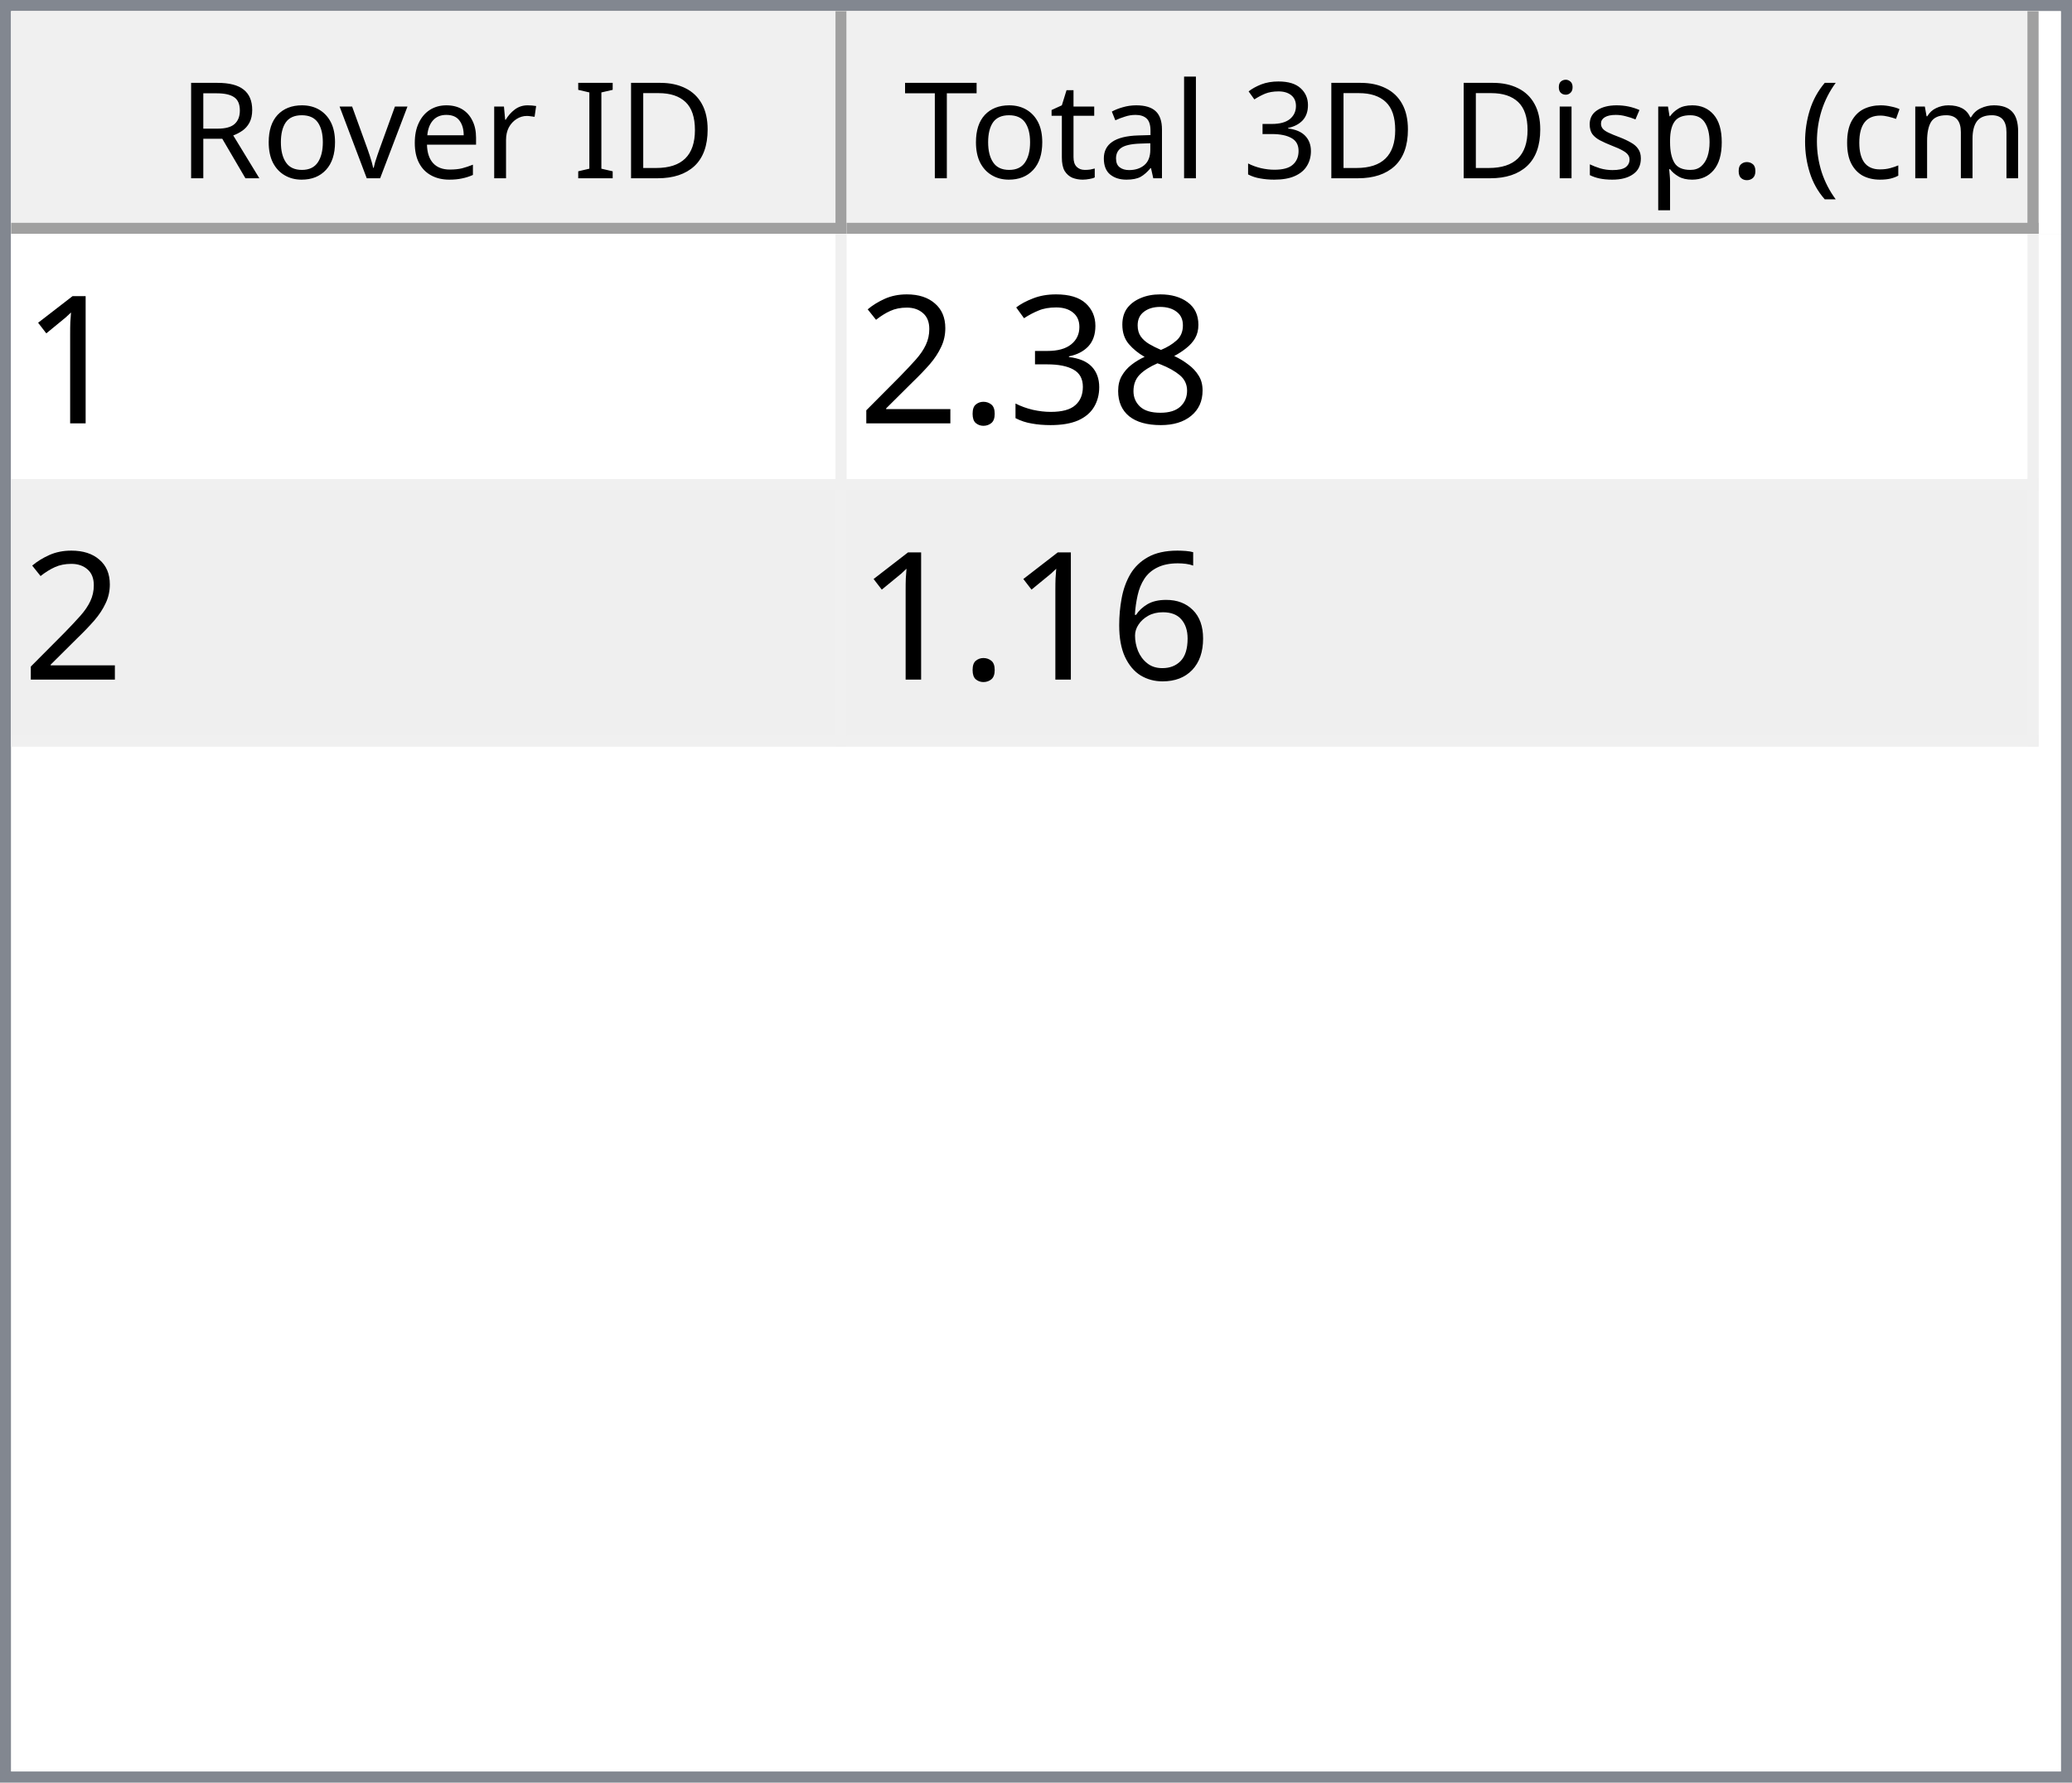
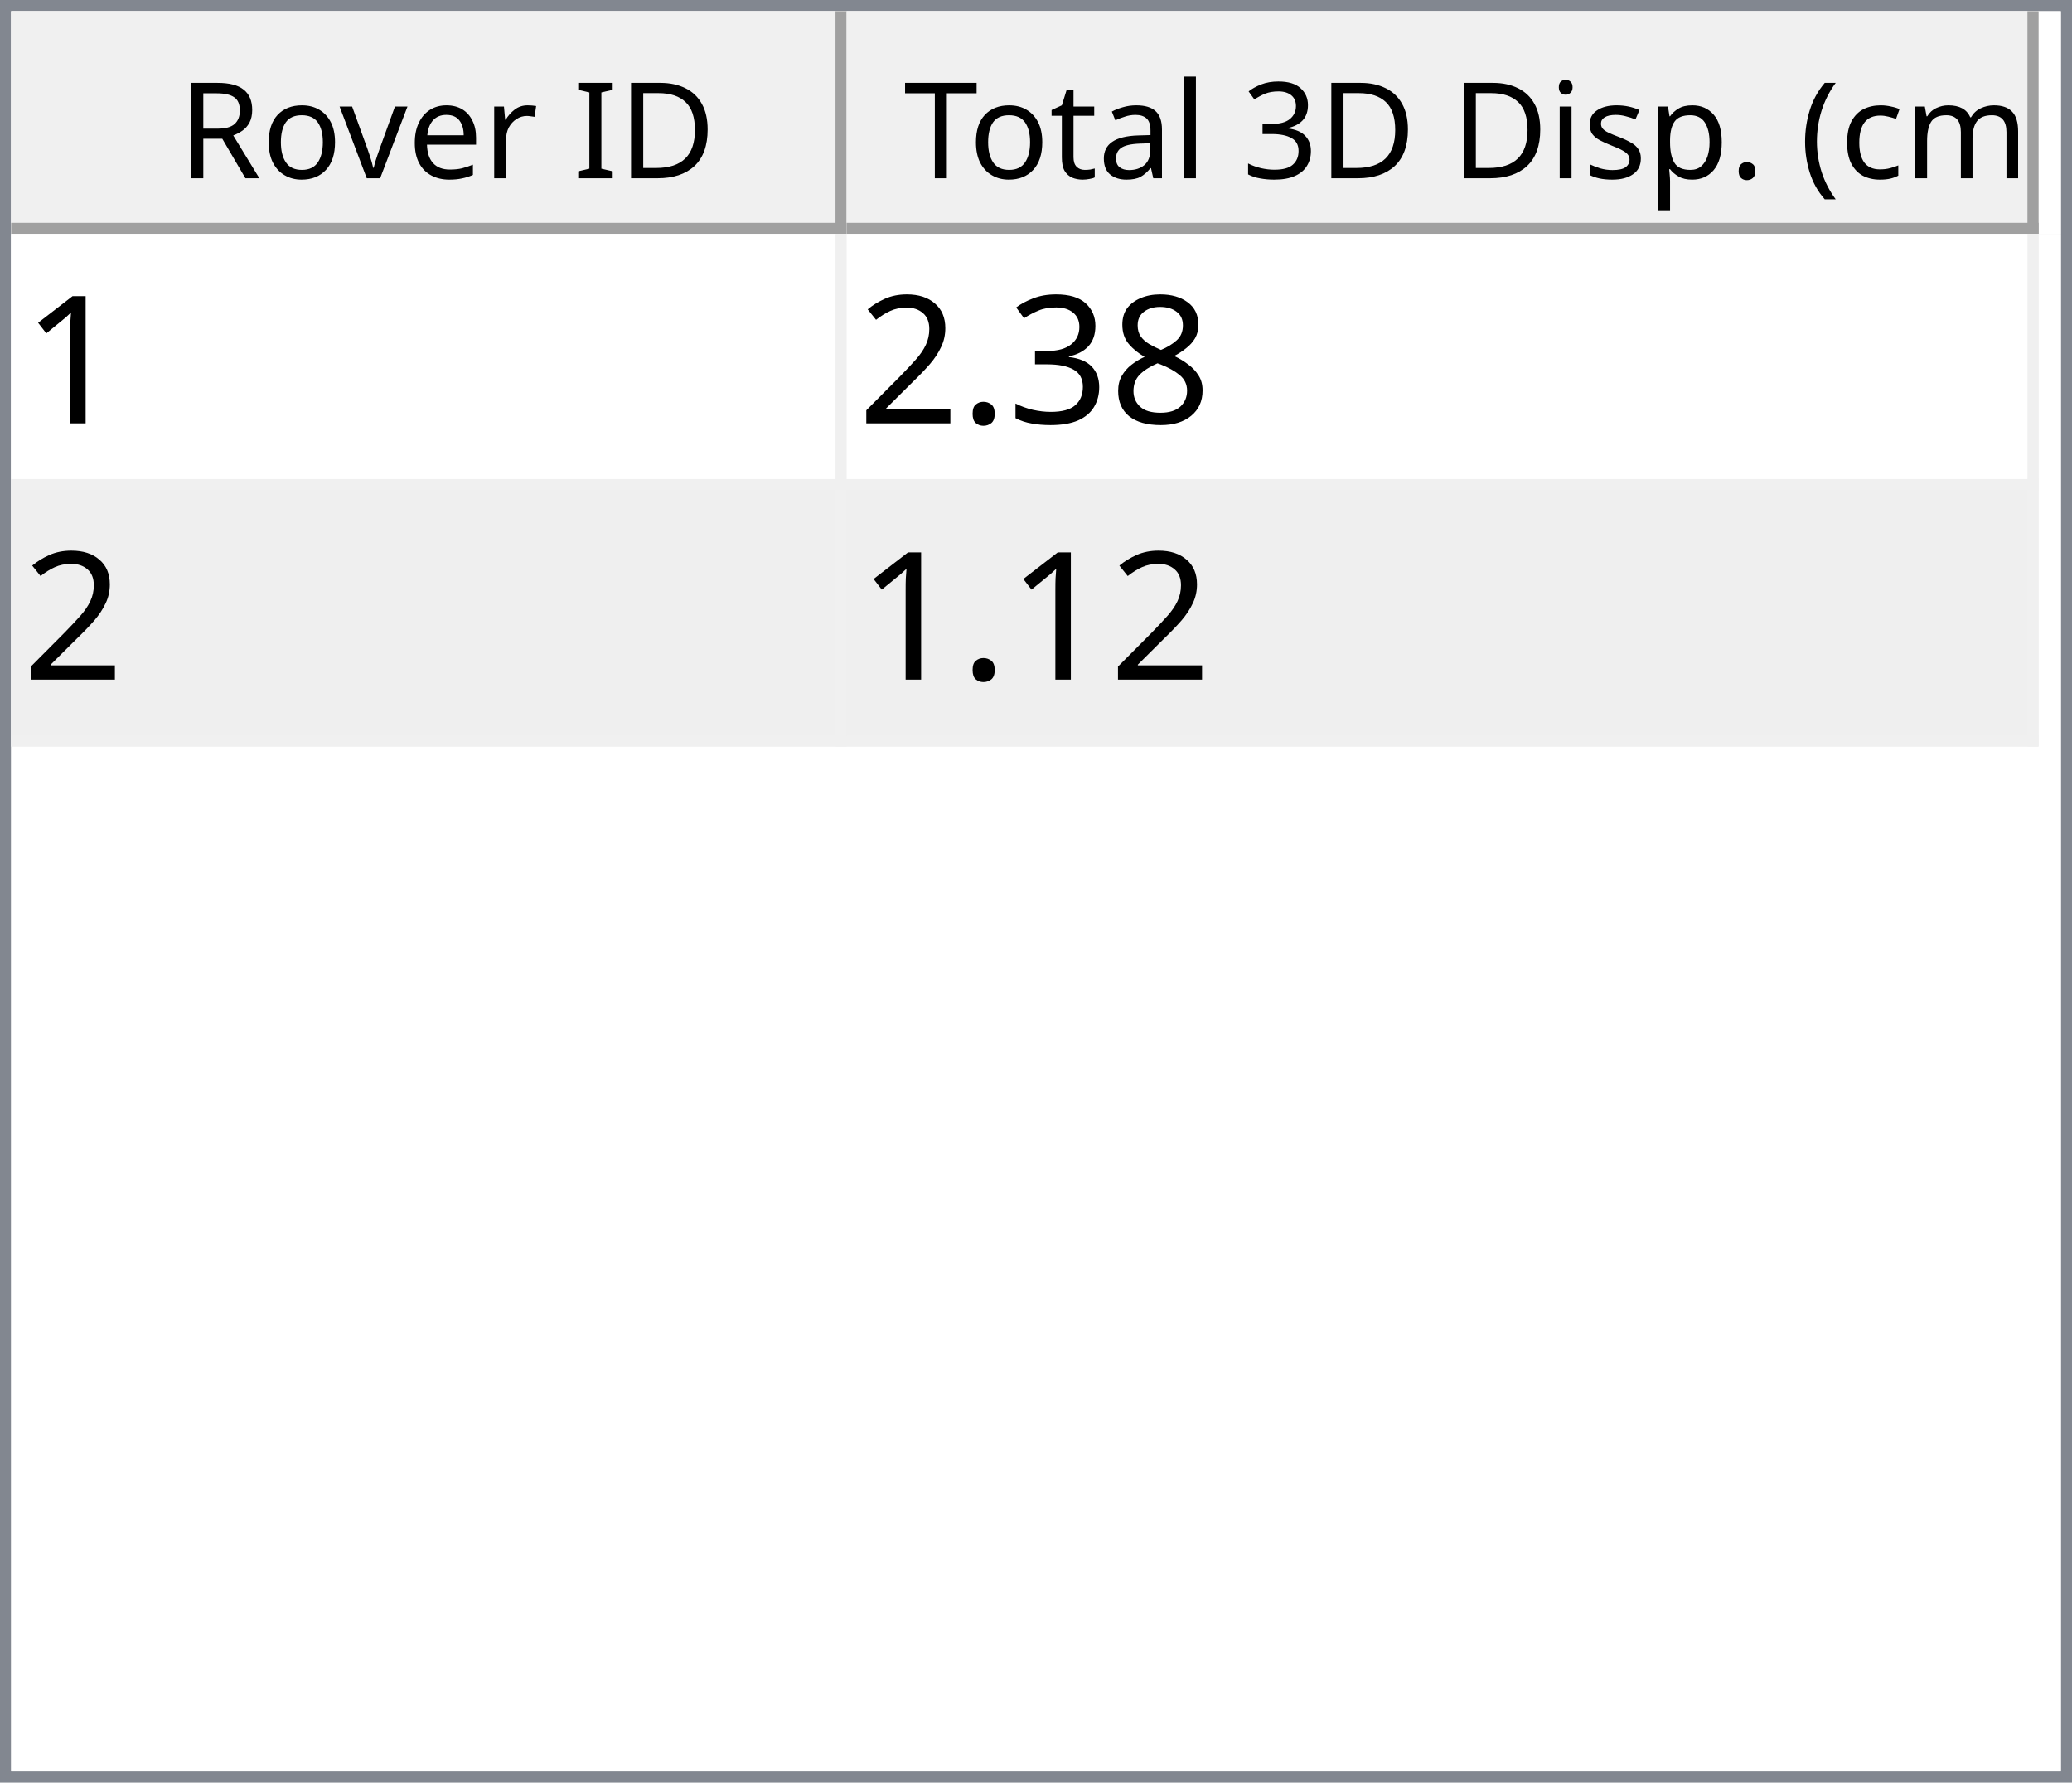
<svg xmlns="http://www.w3.org/2000/svg" style="fill-opacity:1; color-rendering:auto; color-interpolation:auto; text-rendering:auto; stroke:black; stroke-linecap:square; stroke-miterlimit:10; shape-rendering:auto; stroke-opacity:1; fill:black; stroke-dasharray:none; font-weight:normal; stroke-width:1; font-family:'Dialog'; font-style:normal; stroke-linejoin:miter; font-size:12px; stroke-dashoffset:0; image-rendering:auto;" width="186" height="160">
  <defs id="genericDefs" />
  <g>
    <defs id="defs1">
      <clipPath clipPathUnits="userSpaceOnUse" id="clipPath1">
        <path d="M0 0 L186 0 L186 160 L0 160 L0 0 Z" />
      </clipPath>
      <clipPath clipPathUnits="userSpaceOnUse" id="clipPath2">
        <path d="M0 0 L0 160 L186 160 L186 0 Z" />
      </clipPath>
      <clipPath clipPathUnits="userSpaceOnUse" id="clipPath3">
        <path d="M0 0 L0 20 L184 20 L184 0 Z" />
      </clipPath>
      <clipPath clipPathUnits="userSpaceOnUse" id="clipPath4">
        <path d="M0 0 L0 20 L75 20 L75 0 Z" />
      </clipPath>
      <clipPath clipPathUnits="userSpaceOnUse" id="clipPath5">
        <path d="M1 1 L1 19 L74 19 L74 1 Z" />
      </clipPath>
      <clipPath clipPathUnits="userSpaceOnUse" id="clipPath6">
        <path d="M0 0 L0 18 L73 18 L73 0 Z" />
      </clipPath>
      <clipPath clipPathUnits="userSpaceOnUse" id="clipPath7">
        <path d="M-0.5 -0.5 L-0.5 19.5 L74.5 19.5 L74.5 -0.5 Z" />
      </clipPath>
      <clipPath clipPathUnits="userSpaceOnUse" id="clipPath8">
        <path d="M0 0 L0 20 L107 20 L107 0 Z" />
      </clipPath>
      <clipPath clipPathUnits="userSpaceOnUse" id="clipPath9">
        <path d="M1 1 L1 19 L106 19 L106 1 Z" />
      </clipPath>
      <clipPath clipPathUnits="userSpaceOnUse" id="clipPath10">
        <path d="M0 0 L0 18 L105 18 L105 0 Z" />
      </clipPath>
      <clipPath clipPathUnits="userSpaceOnUse" id="clipPath11">
        <path d="M-0.5 -0.5 L-0.5 19.5 L106.5 19.5 L106.5 -0.5 Z" />
      </clipPath>
      <clipPath clipPathUnits="userSpaceOnUse" id="clipPath12">
        <path d="M0 0 L0 138 L184 138 L184 0 Z" />
      </clipPath>
      <clipPath clipPathUnits="userSpaceOnUse" id="clipPath13">
        <path d="M0 0 L0 46 L182 46 L182 0 Z" />
      </clipPath>
      <clipPath clipPathUnits="userSpaceOnUse" id="clipPath14">
        <path d="M-0.5 -0.5 L-0.5 45.5 L181.5 45.5 L181.5 -0.5 Z" />
      </clipPath>
      <clipPath clipPathUnits="userSpaceOnUse" id="clipPath15">
        <path d="M0 0 L0 22 L74 22 L74 0 Z" />
      </clipPath>
      <clipPath clipPathUnits="userSpaceOnUse" id="clipPath16">
        <path d="M0 0 L0 22 L106 22 L106 0 Z" />
      </clipPath>
      <font horiz-adv-x="64.551" id="font1">
        <font-face ascent="107.91" descent="25.098" units-per-em="100" style="font-style:normal; font-family:Segoe UI; font-weight:normal;" />
        <missing-glyph horiz-adv-x="64.551" d="M8.109 0 L8.109 68.266 L56.453 68.266 L56.453 0 L8.109 0 ZM15.328 7.234 L49.219 7.234 L49.219 61.031 L15.328 61.031 L15.328 7.234 Z" />
        <glyph unicode="D" horiz-adv-x="70.117" d="M9.188 0 L9.188 70.016 L28.516 70.016 Q65.531 70.016 65.531 35.891 Q65.531 19.672 55.25 9.836 Q44.969 0 27.734 0 L9.188 0 ZM17.391 62.594 L17.391 7.422 L27.828 7.422 Q41.609 7.422 49.273 14.797 Q56.938 22.172 56.938 35.688 Q56.938 62.594 28.328 62.594 L17.391 62.594 Z" />
        <glyph unicode="I" horiz-adv-x="26.611" d="M17.391 0 L9.188 0 L9.188 70.016 L17.391 70.016 L17.391 0 Z" />
        <glyph unicode=" " horiz-adv-x="27.393" d="" />
        <glyph unicode="r" horiz-adv-x="34.766" d="M34.188 41.891 Q32.078 43.5 28.125 43.5 Q23 43.5 19.555 38.672 Q16.109 33.844 16.109 25.484 L16.109 0 L8.109 0 L8.109 50 L16.109 50 L16.109 39.703 L16.312 39.703 Q18.016 44.969 21.531 47.922 Q25.047 50.875 29.391 50.875 Q32.516 50.875 34.188 50.203 L34.188 41.891 Z" />
        <glyph unicode="e" horiz-adv-x="52.295" d="M48.297 23 L12.984 23 Q13.188 14.656 17.484 10.109 Q21.781 5.562 29.297 5.562 Q37.75 5.562 44.828 11.141 L44.828 3.609 Q38.234 -1.172 27.391 -1.172 Q16.797 -1.172 10.742 5.641 Q4.688 12.453 4.688 24.812 Q4.688 36.469 11.305 43.82 Q17.922 51.172 27.734 51.172 Q37.547 51.172 42.922 44.828 Q48.297 38.484 48.297 27.203 L48.297 23 ZM40.094 29.781 Q40.047 36.719 36.75 40.578 Q33.453 44.438 27.594 44.438 Q21.922 44.438 17.969 40.383 Q14.016 36.328 13.094 29.781 L40.094 29.781 Z" />
        <glyph unicode="v" horiz-adv-x="47.9" d="M47.406 50 L27.484 0 L19.625 0 L0.688 50 L9.469 50 L22.172 13.672 Q23.578 9.672 23.922 6.688 L24.125 6.688 Q24.609 10.453 25.688 13.484 L38.969 50 L47.406 50 Z" />
        <glyph unicode="o" horiz-adv-x="58.594" d="M29 -1.172 Q17.922 -1.172 11.305 5.836 Q4.688 12.844 4.688 24.422 Q4.688 37.016 11.57 44.094 Q18.453 51.172 30.172 51.172 Q41.359 51.172 47.633 44.289 Q53.906 37.406 53.906 25.203 Q53.906 13.234 47.141 6.031 Q40.375 -1.172 29 -1.172 ZM29.594 44.438 Q21.875 44.438 17.383 39.188 Q12.891 33.938 12.891 24.703 Q12.891 15.828 17.43 10.695 Q21.969 5.562 29.594 5.562 Q37.359 5.562 41.531 10.594 Q45.703 15.625 45.703 24.906 Q45.703 34.281 41.531 39.359 Q37.359 44.438 29.594 44.438 Z" />
        <glyph unicode="R" horiz-adv-x="59.814" d="M59.375 0 L49.609 0 L37.891 19.625 Q36.281 22.359 34.766 24.289 Q33.25 26.219 31.664 27.438 Q30.078 28.656 28.25 29.219 Q26.422 29.781 24.125 29.781 L17.391 29.781 L17.391 0 L9.188 0 L9.188 70.016 L30.078 70.016 Q34.672 70.016 38.555 68.867 Q42.438 67.719 45.289 65.375 Q48.141 63.031 49.758 59.547 Q51.375 56.062 51.375 51.375 Q51.375 47.703 50.273 44.656 Q49.172 41.609 47.148 39.211 Q45.125 36.812 42.266 35.133 Q39.406 33.453 35.844 32.516 L35.844 32.328 Q37.594 31.547 38.891 30.547 Q40.188 29.547 41.359 28.18 Q42.531 26.812 43.68 25.078 Q44.828 23.344 46.234 21.047 L59.375 0 ZM17.391 62.594 L17.391 37.203 L28.516 37.203 Q31.594 37.203 34.203 38.133 Q36.812 39.062 38.719 40.797 Q40.625 42.531 41.703 45.047 Q42.781 47.562 42.781 50.688 Q42.781 56.297 39.141 59.445 Q35.5 62.594 28.609 62.594 L17.391 62.594 Z" />
        <glyph unicode=")" horiz-adv-x="30.176" d="M8.297 -15.922 L1.172 -15.922 Q16.406 2.344 16.406 26.812 Q16.406 51.469 1.078 70.016 L8.297 70.016 Q23.531 52.156 23.531 26.703 Q23.531 1.375 8.297 -15.922 Z" />
        <glyph unicode="m" horiz-adv-x="86.133" d="M79.109 0 L71.094 0 L71.094 28.719 Q71.094 37.016 68.531 40.727 Q65.969 44.438 59.906 44.438 Q54.781 44.438 51.195 39.75 Q47.609 35.062 47.609 28.516 L47.609 0 L39.594 0 L39.594 29.688 Q39.594 44.438 28.219 44.438 Q22.953 44.438 19.531 40.016 Q16.109 35.594 16.109 28.516 L16.109 0 L8.109 0 L8.109 50 L16.109 50 L16.109 42.094 L16.312 42.094 Q21.625 51.172 31.844 51.172 Q36.969 51.172 40.773 48.312 Q44.578 45.453 46 40.828 Q51.562 51.172 62.594 51.172 Q79.109 51.172 79.109 30.812 L79.109 0 Z" />
        <glyph unicode="c" horiz-adv-x="46.191" d="M42.188 2.297 Q36.422 -1.172 28.516 -1.172 Q17.828 -1.172 11.258 5.789 Q4.688 12.75 4.688 23.828 Q4.688 36.188 11.766 43.68 Q18.844 51.172 30.672 51.172 Q37.25 51.172 42.281 48.734 L42.281 40.531 Q36.719 44.438 30.375 44.438 Q22.703 44.438 17.797 38.945 Q12.891 33.453 12.891 24.516 Q12.891 15.719 17.508 10.641 Q22.125 5.562 29.891 5.562 Q36.422 5.562 42.188 9.906 L42.188 2.297 Z" />
        <glyph unicode="(" horiz-adv-x="30.176" d="M29.109 -15.922 L21.969 -15.922 Q6.844 1.375 6.844 26.703 Q6.844 52.156 21.969 70.016 L29.203 70.016 Q13.875 51.469 13.875 26.812 Q13.875 2.344 29.109 -15.922 Z" />
        <glyph unicode="." horiz-adv-x="21.68" d="M10.891 -1.078 Q8.641 -1.078 7.055 0.539 Q5.469 2.156 5.469 4.391 Q5.469 6.641 7.055 8.273 Q8.641 9.906 10.891 9.906 Q13.188 9.906 14.797 8.273 Q16.406 6.641 16.406 4.391 Q16.406 2.156 14.797 0.539 Q13.188 -1.078 10.891 -1.078 Z" />
        <glyph unicode="p" horiz-adv-x="58.789" d="M16.312 7.234 L16.109 7.234 L16.109 -23 L8.109 -23 L8.109 50 L16.109 50 L16.109 41.219 L16.312 41.219 Q22.219 51.172 33.594 51.172 Q43.266 51.172 48.688 44.461 Q54.109 37.75 54.109 26.469 Q54.109 13.922 48 6.375 Q41.891 -1.172 31.297 -1.172 Q21.578 -1.172 16.312 7.234 ZM16.109 27.391 L16.109 20.406 Q16.109 14.203 20.141 9.883 Q24.172 5.562 30.375 5.562 Q37.641 5.562 41.773 11.133 Q45.906 16.703 45.906 26.609 Q45.906 34.969 42.047 39.703 Q38.188 44.438 31.594 44.438 Q24.609 44.438 20.359 39.578 Q16.109 34.719 16.109 27.391 Z" />
        <glyph unicode="s" horiz-adv-x="42.432" d="M5.078 1.812 L5.078 10.406 Q11.625 5.562 19.484 5.562 Q30.031 5.562 30.031 12.594 Q30.031 14.594 29.125 15.992 Q28.219 17.391 26.68 18.461 Q25.141 19.531 23.07 20.383 Q21 21.234 18.609 22.172 Q15.281 23.484 12.766 24.828 Q10.25 26.172 8.57 27.859 Q6.891 29.547 6.031 31.695 Q5.172 33.844 5.172 36.719 Q5.172 40.234 6.789 42.945 Q8.406 45.656 11.086 47.484 Q13.766 49.312 17.211 50.242 Q20.656 51.172 24.312 51.172 Q30.812 51.172 35.938 48.922 L35.938 40.828 Q30.422 44.438 23.25 44.438 Q21 44.438 19.195 43.922 Q17.391 43.406 16.094 42.477 Q14.797 41.547 14.086 40.258 Q13.375 38.969 13.375 37.406 Q13.375 35.453 14.086 34.133 Q14.797 32.812 16.164 31.789 Q17.531 30.766 19.484 29.938 Q21.438 29.109 23.922 28.125 Q27.25 26.859 29.883 25.516 Q32.516 24.172 34.375 22.484 Q36.234 20.797 37.234 18.602 Q38.234 16.406 38.234 13.375 Q38.234 9.672 36.602 6.938 Q34.969 4.203 32.234 2.398 Q29.5 0.594 25.93 -0.289 Q22.359 -1.172 18.453 -1.172 Q10.75 -1.172 5.078 1.812 Z" />
        <glyph unicode="i" horiz-adv-x="24.219" d="M12.203 62.703 Q10.062 62.703 8.547 64.164 Q7.031 65.625 7.031 67.875 Q7.031 70.125 8.547 71.609 Q10.062 73.094 12.203 73.094 Q14.406 73.094 15.945 71.609 Q17.484 70.125 17.484 67.875 Q17.484 65.719 15.945 64.211 Q14.406 62.703 12.203 62.703 ZM16.109 0 L8.109 0 L8.109 50 L16.109 50 L16.109 0 Z" />
        <glyph unicode="3" horiz-adv-x="53.906" d="M46.531 19.828 Q46.531 15.094 44.75 11.211 Q42.969 7.328 39.719 4.57 Q36.469 1.812 31.93 0.297 Q27.391 -1.219 21.922 -1.219 Q11.922 -1.219 6 2.594 L6 11.188 Q13.094 5.609 22.219 5.609 Q25.875 5.609 28.828 6.539 Q31.781 7.469 33.906 9.227 Q36.031 10.984 37.18 13.477 Q38.328 15.969 38.328 19.094 Q38.328 32.812 18.797 32.812 L12.984 32.812 L12.984 39.594 L18.5 39.594 Q35.797 39.594 35.797 52.484 Q35.797 64.406 22.609 64.406 Q15.188 64.406 8.688 59.422 L8.688 67.188 Q15.375 71.188 24.609 71.188 Q29 71.188 32.57 69.969 Q36.141 68.75 38.68 66.555 Q41.219 64.359 42.609 61.281 Q44 58.203 44 54.5 Q44 40.672 30.031 36.719 L30.031 36.531 Q33.594 36.141 36.625 34.797 Q39.656 33.453 41.852 31.305 Q44.047 29.156 45.289 26.25 Q46.531 23.344 46.531 19.828 Z" />
        <glyph unicode="l" horiz-adv-x="24.219" d="M16.109 0 L8.109 0 L8.109 74.031 L16.109 74.031 L16.109 0 Z" />
        <glyph unicode="a" horiz-adv-x="50.879" d="M43.891 0 L35.891 0 L35.891 7.812 L35.688 7.812 Q30.469 -1.172 20.312 -1.172 Q12.844 -1.172 8.617 2.781 Q4.391 6.734 4.391 13.281 Q4.391 27.297 20.906 29.594 L35.891 31.688 Q35.891 44.438 25.594 44.438 Q16.547 44.438 9.281 38.281 L9.281 46.484 Q16.656 51.172 26.266 51.172 Q43.891 51.172 43.891 32.516 L43.891 0 ZM35.891 25.297 L23.828 23.641 Q18.266 22.859 15.43 20.875 Q12.594 18.891 12.594 13.875 Q12.594 10.203 15.211 7.883 Q17.828 5.562 22.172 5.562 Q28.125 5.562 32.008 9.742 Q35.891 13.922 35.891 20.312 L35.891 25.297 Z" />
        <glyph unicode="t" horiz-adv-x="33.887" d="M31.297 0.484 Q28.469 -1.078 23.828 -1.078 Q10.688 -1.078 10.688 13.578 L10.688 43.172 L2.094 43.172 L2.094 50 L10.688 50 L10.688 62.203 L18.703 64.797 L18.703 50 L31.297 50 L31.297 43.172 L18.703 43.172 L18.703 14.984 Q18.703 9.969 20.414 7.82 Q22.125 5.672 26.078 5.672 Q29.109 5.672 31.297 7.328 L31.297 0.484 Z" />
        <glyph unicode="T" horiz-adv-x="52.393" d="M50.594 62.594 L30.375 62.594 L30.375 0 L22.172 0 L22.172 62.594 L2 62.594 L2 70.016 L50.594 70.016 L50.594 62.594 Z" />
      </font>
      <font horiz-adv-x="75.0" id="font2">
        <font-face ascent="100.537" descent="21.973" units-per-em="100" style="font-style:normal; font-family:sans-serif; font-weight:normal;" />
        <missing-glyph horiz-adv-x="75.0" d="M12.5 0 L12.5 62.5 L62.5 62.5 L62.5 0 L12.5 0 ZM14.062 1.562 L60.938 1.562 L60.938 60.938 L14.062 60.938 L14.062 1.562 Z" />
        <glyph unicode="1" horiz-adv-x="55.615" d="M37.25 0 L28.469 0 L28.469 56 Q25.297 52.984 20.141 49.953 Q14.984 46.922 10.891 45.406 L10.891 53.906 Q18.266 57.375 23.781 62.305 Q29.297 67.234 31.594 71.875 L37.25 71.875 L37.25 0 Z" />
        <glyph unicode="8" horiz-adv-x="55.615" d="M17.672 38.812 Q12.203 40.828 9.57 44.539 Q6.938 48.25 6.938 53.422 Q6.938 61.234 12.555 66.555 Q18.172 71.875 27.484 71.875 Q36.859 71.875 42.578 66.43 Q48.297 60.984 48.297 53.172 Q48.297 48.188 45.68 44.508 Q43.062 40.828 37.75 38.812 Q44.344 36.672 47.781 31.883 Q51.219 27.094 51.219 20.453 Q51.219 11.281 44.727 5.031 Q38.234 -1.219 27.641 -1.219 Q17.047 -1.219 10.547 5.055 Q4.047 11.328 4.047 20.703 Q4.047 27.688 7.594 32.398 Q11.141 37.109 17.672 38.812 ZM15.922 53.719 Q15.922 48.641 19.195 45.414 Q22.469 42.188 27.688 42.188 Q32.766 42.188 36.016 45.383 Q39.266 48.578 39.266 53.219 Q39.266 58.062 35.914 61.359 Q32.562 64.656 27.594 64.656 Q22.562 64.656 19.242 61.43 Q15.922 58.203 15.922 53.719 ZM13.094 20.656 Q13.094 16.891 14.875 13.375 Q16.656 9.859 20.172 7.93 Q23.688 6 27.734 6 Q34.031 6 38.133 10.055 Q42.234 14.109 42.234 20.359 Q42.234 26.703 38.016 30.859 Q33.797 35.016 27.438 35.016 Q21.234 35.016 17.164 30.914 Q13.094 26.812 13.094 20.656 Z" />
        <glyph unicode="3" horiz-adv-x="55.615" d="M4.203 18.891 L12.984 20.062 Q14.5 12.594 18.141 9.297 Q21.781 6 27 6 Q33.203 6 37.477 10.297 Q41.75 14.594 41.75 20.953 Q41.75 27 37.797 30.93 Q33.844 34.859 27.734 34.859 Q25.25 34.859 21.531 33.891 L22.516 41.609 Q23.391 41.5 23.922 41.5 Q29.547 41.5 34.039 44.43 Q38.531 47.359 38.531 53.469 Q38.531 58.297 35.258 61.477 Q31.984 64.656 26.812 64.656 Q21.688 64.656 18.266 61.43 Q14.844 58.203 13.875 51.766 L5.078 53.328 Q6.688 62.156 12.398 67.016 Q18.109 71.875 26.609 71.875 Q32.469 71.875 37.398 69.359 Q42.328 66.844 44.945 62.5 Q47.562 58.156 47.562 53.266 Q47.562 48.641 45.07 44.828 Q42.578 41.016 37.703 38.766 Q44.047 37.312 47.562 32.695 Q51.078 28.078 51.078 21.141 Q51.078 11.766 44.242 5.25 Q37.406 -1.266 26.953 -1.266 Q17.531 -1.266 11.305 4.352 Q5.078 9.969 4.203 18.891 Z" />
        <glyph unicode="." horiz-adv-x="27.783" d="M9.078 0 L9.078 10.016 L19.094 10.016 L19.094 0 L9.078 0 Z" />
        <glyph unicode="2" horiz-adv-x="55.615" d="M50.344 8.453 L50.344 0 L3.031 0 Q2.938 3.172 4.047 6.109 Q5.859 10.938 9.836 15.625 Q13.812 20.312 21.344 26.469 Q33.016 36.031 37.117 41.625 Q41.219 47.219 41.219 52.203 Q41.219 57.422 37.477 61.008 Q33.734 64.594 27.734 64.594 Q21.391 64.594 17.578 60.789 Q13.766 56.984 13.719 50.25 L4.688 51.172 Q5.609 61.281 11.664 66.578 Q17.719 71.875 27.938 71.875 Q38.234 71.875 44.242 66.164 Q50.25 60.453 50.25 52 Q50.25 47.703 48.492 43.555 Q46.734 39.406 42.656 34.812 Q38.578 30.219 29.109 22.219 Q21.188 15.578 18.945 13.211 Q16.703 10.844 15.234 8.453 L50.344 8.453 Z" />
-         <glyph unicode="6" horiz-adv-x="55.615" d="M49.75 54.047 L41.016 53.375 Q39.844 58.547 37.703 60.891 Q34.125 64.656 28.906 64.656 Q24.703 64.656 21.531 62.312 Q17.391 59.281 14.992 53.469 Q12.594 47.656 12.5 36.922 Q15.672 41.75 20.266 44.094 Q24.859 46.438 29.891 46.438 Q38.672 46.438 44.852 39.969 Q51.031 33.5 51.031 23.25 Q51.031 16.5 48.125 10.719 Q45.219 4.938 40.141 1.859 Q35.062 -1.219 28.609 -1.219 Q17.625 -1.219 10.695 6.859 Q3.766 14.938 3.766 33.5 Q3.766 54.25 11.422 63.672 Q18.109 71.875 29.438 71.875 Q37.891 71.875 43.289 67.141 Q48.688 62.406 49.75 54.047 ZM13.875 23.188 Q13.875 18.656 15.797 14.508 Q17.719 10.359 21.188 8.18 Q24.656 6 28.469 6 Q34.031 6 38.039 10.492 Q42.047 14.984 42.047 22.703 Q42.047 30.125 38.086 34.398 Q34.125 38.672 28.125 38.672 Q22.172 38.672 18.023 34.398 Q13.875 30.125 13.875 23.188 Z" />
      </font>
    </defs>
    <g style="fill:white; stroke:white;">
      <rect x="0" y="0" width="186" style="clip-path:url(#clipPath1); stroke:none;" height="160" />
    </g>
    <g style="fill:white; text-rendering:optimizeSpeed; color-rendering:optimizeSpeed; image-rendering:optimizeSpeed; shape-rendering:crispEdges; stroke:white; color-interpolation:sRGB;">
      <rect x="0" width="186" height="160" y="0" style="stroke:none;" />
      <path style="stroke:none;" d="M0 160 L186 160 L186 0 L0 0 Z" />
    </g>
    <g style="fill:rgb(240,240,240); font-family:'Segoe UI'; stroke:rgb(240,240,240);">
      <rect x="0" y="0" width="186" style="clip-path:url(#clipPath2); stroke:none;" height="160" />
    </g>
    <g style="fill:rgb(130,135,144); font-family:'Segoe UI'; stroke:rgb(130,135,144);">
      <path d="M0 0 L186 0 L186 160 L0 160 L0 0 ZM1 1 L185 1 L185 159 L1 159 L1 1 Z" style="fill-rule:evenodd; clip-path:url(#clipPath2); stroke:none;" />
    </g>
    <g style="fill:white; font-family:'Segoe UI'; stroke:white;" transform="translate(1,1)">
      <rect x="0" y="0" width="184" style="clip-path:url(#clipPath3); stroke:none;" height="20" />
    </g>
    <g style="fill:rgb(240,240,240); font-family:'Segoe UI'; stroke:rgb(240,240,240);" transform="translate(1,1)">
      <rect x="0" y="0" width="75" style="clip-path:url(#clipPath4); stroke:none;" height="20" />
    </g>
    <g style="font-family:'Segoe UI';" transform="translate(2,2)">
      <text x="14" xml:space="preserve" y="14" style="clip-path:url(#clipPath6); stroke:none;">Rover ID</text>
    </g>
    <g style="fill:rgb(160,160,160); font-family:'Segoe UI'; stroke:rgb(160,160,160); stroke-linejoin:bevel;" transform="translate(1.5,1.5)">
      <line x1="74" x2="74" y1="0" style="fill:none; clip-path:url(#clipPath7);" y2="19" />
    </g>
    <g style="fill:rgb(160,160,160); font-family:'Segoe UI'; stroke:rgb(160,160,160); stroke-linejoin:bevel;" transform="matrix(1,0,0,1,1,1) translate(0.5,0.5)">
      <line x1="0" x2="74" y1="19" style="fill:none; clip-path:url(#clipPath7);" y2="19" />
    </g>
    <g style="fill:rgb(240,240,240); font-family:'Segoe UI'; stroke:rgb(240,240,240);" transform="translate(76,1)">
      <rect x="0" y="0" width="107" style="clip-path:url(#clipPath8); stroke:none;" height="20" />
    </g>
    <g style="font-family:'Segoe UI';" transform="translate(77,2)">
      <text x="1" xml:space="preserve" y="14" style="clip-path:url(#clipPath10); stroke:none;"> Total 3D Disp. (cm)</text>
    </g>
    <g style="fill:rgb(160,160,160); font-family:'Segoe UI'; stroke:rgb(160,160,160); stroke-linejoin:bevel;" transform="translate(76.5,1.5)">
      <line x1="106" x2="106" y1="0" style="fill:none; clip-path:url(#clipPath11);" y2="19" />
    </g>
    <g style="fill:rgb(160,160,160); font-family:'Segoe UI'; stroke:rgb(160,160,160); stroke-linejoin:bevel;" transform="matrix(1,0,0,1,76,1) translate(0.5,0.5)">
      <line x1="0" x2="106" y1="19" style="fill:none; clip-path:url(#clipPath11);" y2="19" />
    </g>
    <g style="fill:white; font-family:'Segoe UI'; stroke:white;" transform="translate(1,21)">
      <rect x="0" y="0" width="184" style="clip-path:url(#clipPath12); stroke:none;" height="138" />
    </g>
    <g style="fill:rgb(240,240,240); font-size:16px; font-family:sans-serif; stroke:rgb(240,240,240);" transform="translate(1,21)">
      <rect x="0" y="0" width="182" style="clip-path:url(#clipPath13); stroke:none;" height="46" />
      <line transform="translate(0.5,0.5)" x1="0" x2="181" y1="22" style="clip-path:url(#clipPath14); fill:none; stroke-linejoin:bevel;" y2="22" />
    </g>
    <g transform="matrix(1,0,0,1,1,21) translate(0.5,0.5)" style="fill:rgb(240,240,240); font-size:16px; font-family:sans-serif; stroke:rgb(240,240,240); stroke-linejoin:bevel;">
      <line x1="0" x2="181" y1="45" style="fill:none; clip-path:url(#clipPath14);" y2="45" />
    </g>
    <g transform="matrix(1,0,0,1,1,21) translate(0.5,0.5)" style="fill:rgb(240,240,240); font-size:16px; font-family:sans-serif; stroke:rgb(240,240,240); stroke-linejoin:bevel;">
      <line x1="74" x2="74" y1="0" style="fill:none; clip-path:url(#clipPath14);" y2="45" />
    </g>
    <g transform="matrix(1,0,0,1,1,21) translate(0.5,0.5)" style="fill:rgb(240,240,240); font-size:16px; font-family:sans-serif; stroke:rgb(240,240,240); stroke-linejoin:bevel;">
      <line x1="181" x2="181" y1="0" style="fill:none; clip-path:url(#clipPath14);" y2="45" />
    </g>
    <g style="fill:white; font-size:16px; font-family:sans-serif; stroke:white;" transform="matrix(1,0,0,1,1,21)">
      <rect x="0" y="0" width="74" style="clip-path:url(#clipPath15); stroke:none;" height="22" />
      <text x="1" y="17" style="fill:black; clip-path:url(#clipPath15); stroke:none;" xml:space="preserve">1</text>
    </g>
    <g style="fill:white; font-size:16px; font-family:sans-serif; stroke:white;" transform="matrix(1,0,0,1,1,21) translate(75,0)">
      <rect x="0" y="0" width="106" style="clip-path:url(#clipPath16); stroke:none;" height="22" />
      <text x="1" y="17" style="fill:black; clip-path:url(#clipPath16); stroke:none;" xml:space="preserve">2.38</text>
    </g>
    <g style="fill:rgb(239,239,239); font-size:16px; font-family:sans-serif; stroke:rgb(239,239,239);" transform="matrix(1,0,0,1,1,21) translate(0,23)">
      <rect x="0" y="0" width="74" style="clip-path:url(#clipPath15); stroke:none;" height="22" />
      <text x="1" y="17" style="fill:black; clip-path:url(#clipPath15); stroke:none;" xml:space="preserve">2</text>
    </g>
    <g style="fill:rgb(239,239,239); font-size:16px; font-family:sans-serif; stroke:rgb(239,239,239);" transform="matrix(1,0,0,1,1,21) translate(75,23)">
      <rect x="0" y="0" width="106" style="clip-path:url(#clipPath16); stroke:none;" height="22" />
-       <text x="1" y="17" style="fill:black; clip-path:url(#clipPath16); stroke:none;" xml:space="preserve">1.16</text>
+       <text x="1" y="17" style="fill:black; clip-path:url(#clipPath16); stroke:none;" xml:space="preserve">1.12</text>
    </g>
  </g>
</svg>
